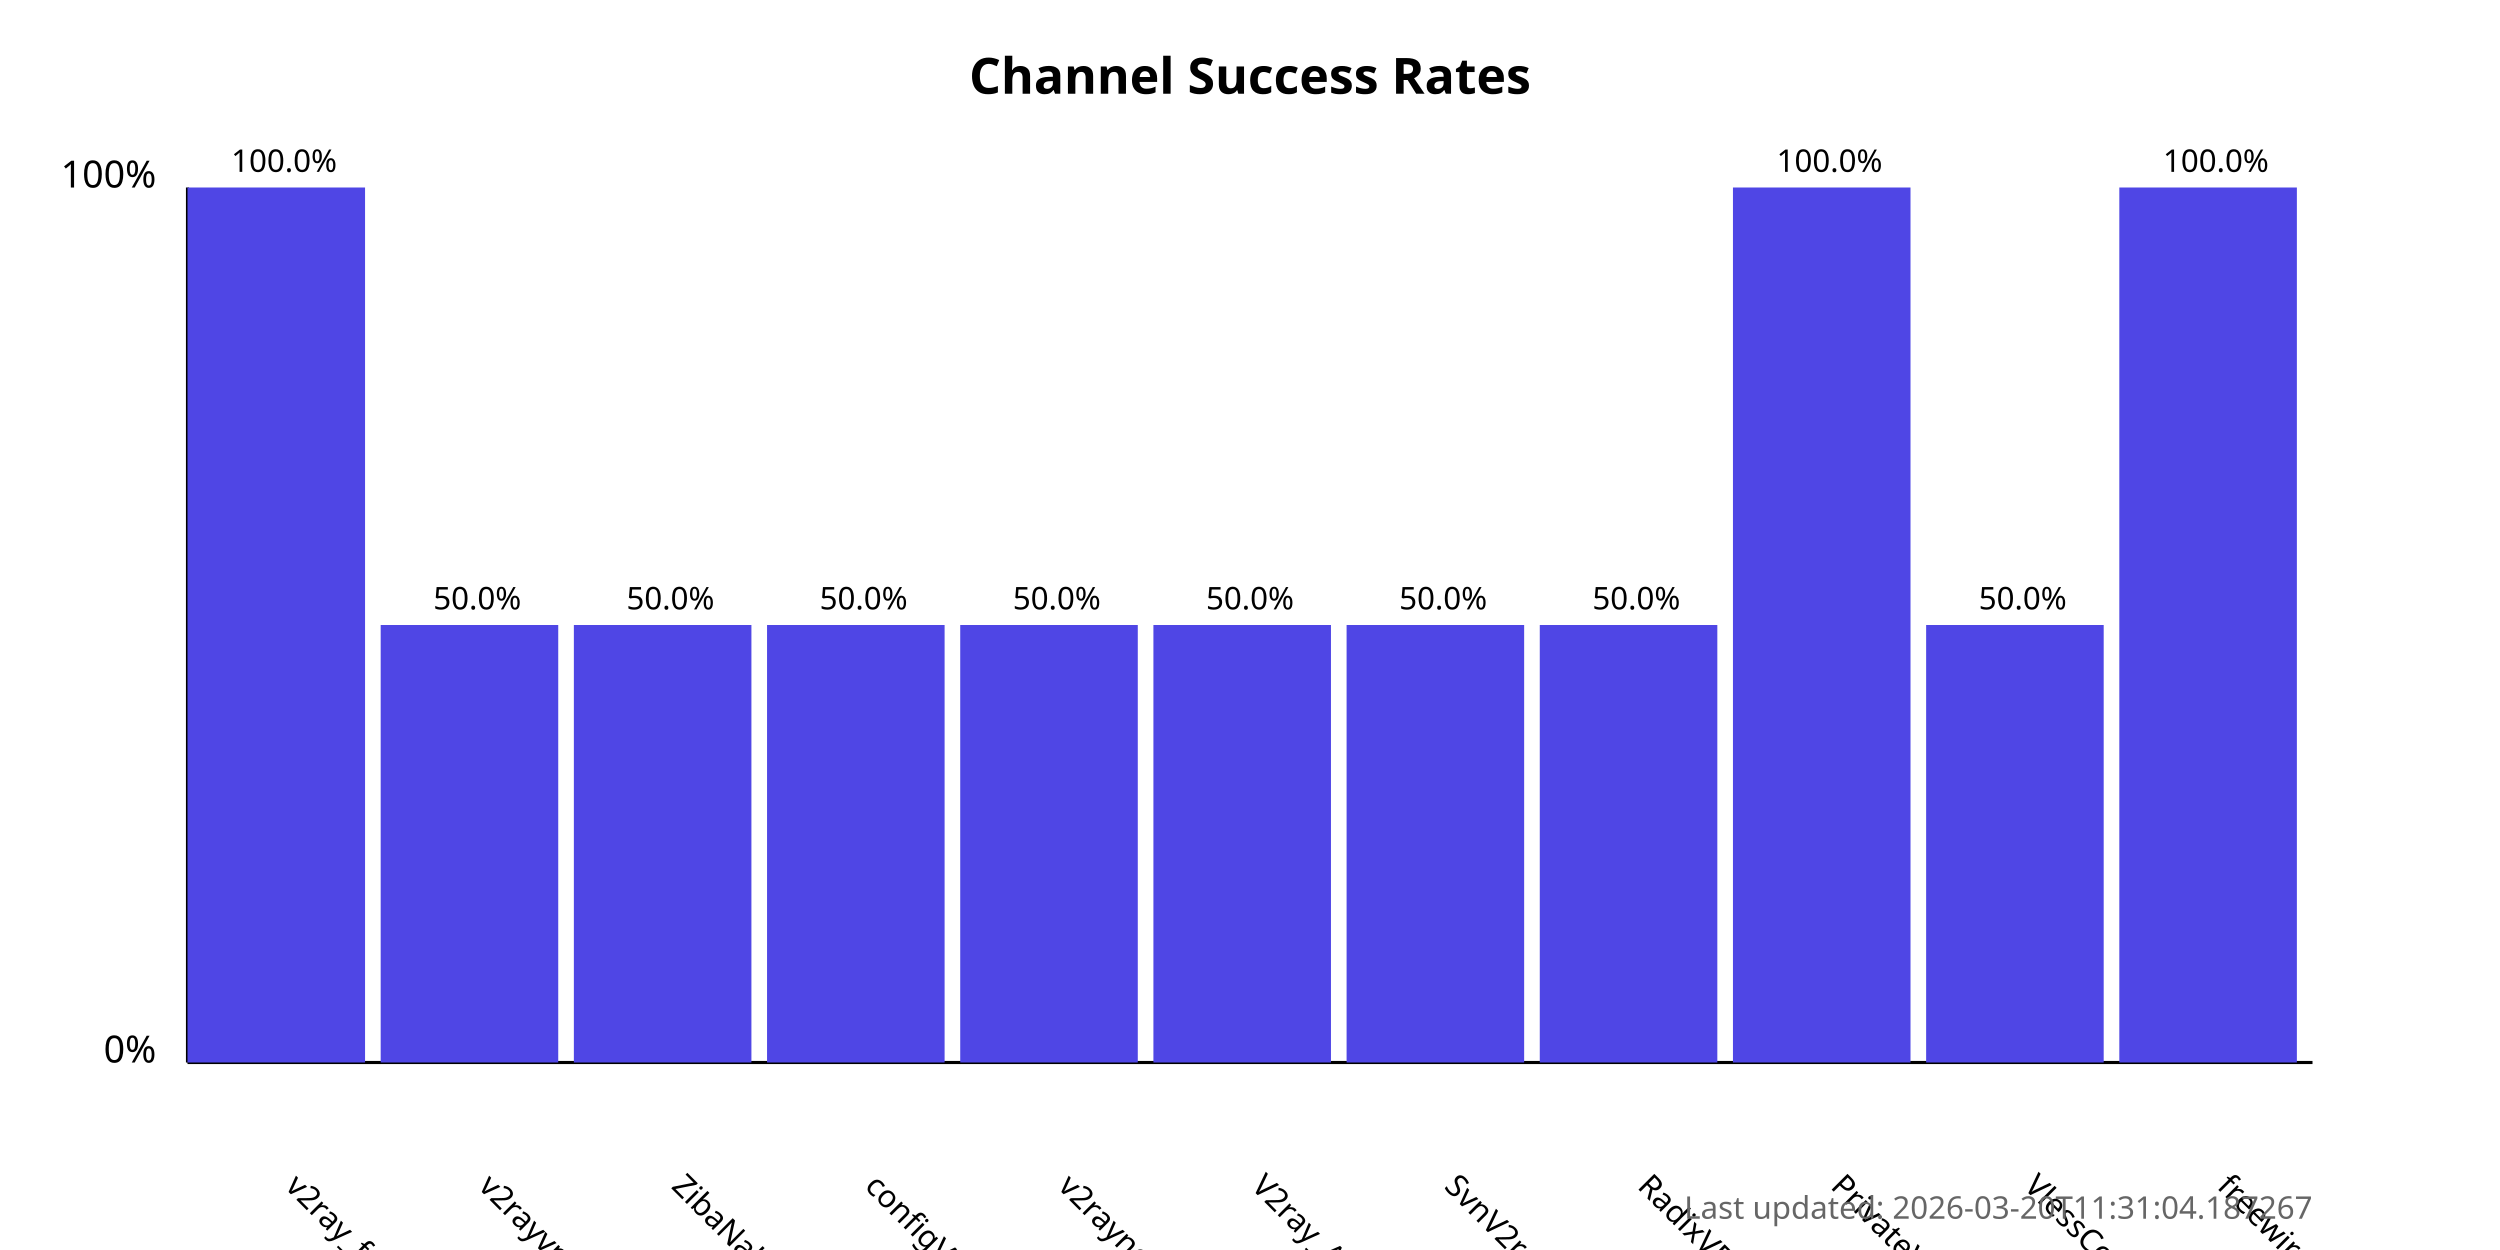
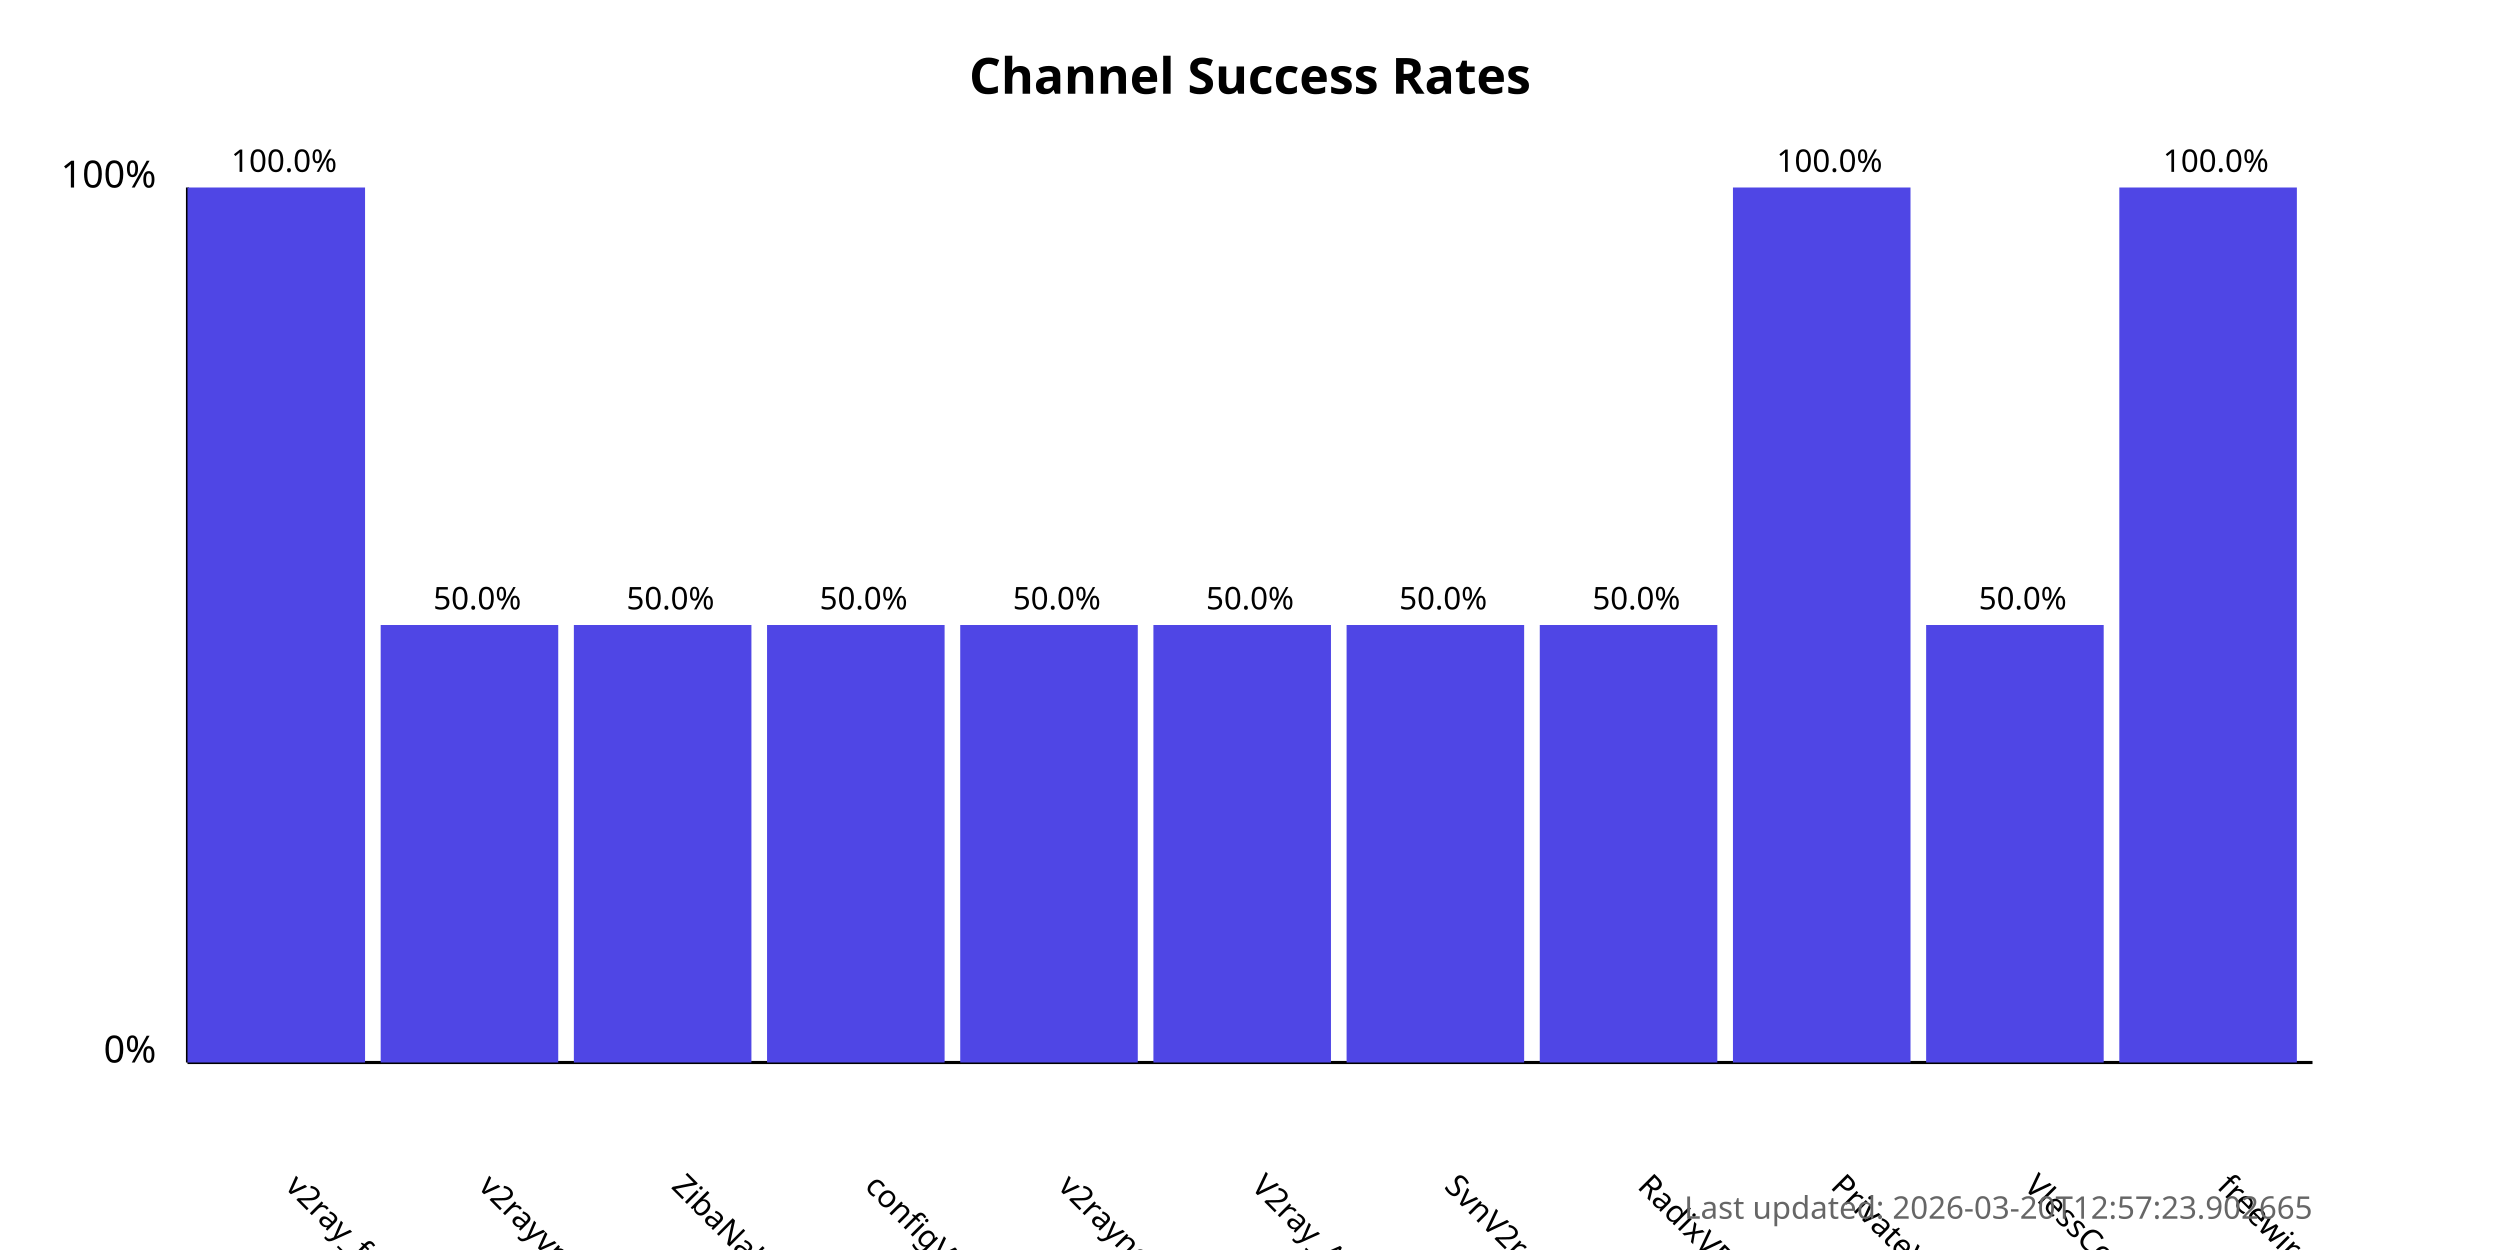
<svg xmlns="http://www.w3.org/2000/svg" width="800" height="400">
  <style>
            .chart-title { font: bold 16px sans-serif; }
            .axis-label { font: 12px sans-serif; }
            .tick-label { font: 10px sans-serif; }
            .bar { fill: #4f46e5; }
            .bar:hover { fill: #6366f1; }
            .timestamp { font: 10px sans-serif; fill: #666; }
        </style>
  <text x="400.0" y="30" text-anchor="middle" class="chart-title">
            Channel Success Rates
        </text>
  <line x1="60" y1="340" x2="60" y2="60" stroke="black" stroke-width="1" />
  <line x1="60" y1="340" x2="740" y2="340" stroke="black" stroke-width="1" />
  <text x="50" y="340" text-anchor="end" class="axis-label">0%</text>
  <text x="50" y="60" text-anchor="end" class="axis-label">100%</text>
  <g>
    <rect x="60" y="60.0" width="56.818" height="280.0" class="bar" />
    <text x="90.909" y="380" transform="rotate(45, 90.90909, 380)" text-anchor="start" class="tick-label">
                v2ray_free_conf
            </text>
    <text x="90.909" y="55.0" text-anchor="middle" class="tick-label">
                100.0%
            </text>
  </g>
  <g>
    <rect x="121.818" y="200.0" width="56.818" height="140.0" class="bar" />
    <text x="152.727" y="380" transform="rotate(45, 152.7273, 380)" text-anchor="start" class="tick-label">
                v2rayvpno
            </text>
    <text x="152.727" y="195.0" text-anchor="middle" class="tick-label">
                50.0%
            </text>
  </g>
  <g>
    <rect x="183.636" y="200.0" width="56.818" height="140.0" class="bar" />
    <text x="214.545" y="380" transform="rotate(45, 214.5455, 380)" text-anchor="start" class="tick-label">
                ZibaNabz
            </text>
    <text x="214.545" y="195.0" text-anchor="middle" class="tick-label">
                50.0%
            </text>
  </g>
  <g>
    <rect x="245.455" y="200.0" width="56.818" height="140.0" class="bar" />
    <text x="276.364" y="380" transform="rotate(45, 276.3636, 380)" text-anchor="start" class="tick-label">
                configV2rayForFree
            </text>
    <text x="276.364" y="195.0" text-anchor="middle" class="tick-label">
                50.0%
            </text>
  </g>
  <g>
    <rect x="307.273" y="200.0" width="56.818" height="140.0" class="bar" />
    <text x="338.182" y="380" transform="rotate(45, 338.1818, 380)" text-anchor="start" class="tick-label">
                v2rayngvpn
            </text>
    <text x="338.182" y="195.0" text-anchor="middle" class="tick-label">
                50.0%
            </text>
  </g>
  <g>
    <rect x="369.091" y="200.0" width="56.818" height="140.0" class="bar" />
    <text x="400.0" y="380" transform="rotate(45, 400.0, 380)" text-anchor="start" class="tick-label">
                V2ray_Alpha
            </text>
    <text x="400.0" y="195.0" text-anchor="middle" class="tick-label">
                50.0%
            </text>
  </g>
  <g>
    <rect x="430.909" y="200.0" width="56.818" height="140.0" class="bar" />
    <text x="461.818" y="380" transform="rotate(45, 461.8182, 380)" text-anchor="start" class="tick-label">
                SvnV2ray
            </text>
    <text x="461.818" y="195.0" text-anchor="middle" class="tick-label">
                50.0%
            </text>
  </g>
  <g>
    <rect x="492.727" y="200.0" width="56.818" height="140.0" class="bar" />
    <text x="523.636" y="380" transform="rotate(45, 523.6364, 380)" text-anchor="start" class="tick-label">
                RadixVPN
            </text>
    <text x="523.636" y="195.0" text-anchor="middle" class="tick-label">
                50.0%
            </text>
  </g>
  <g>
    <rect x="554.545" y="60.0" width="56.818" height="280.0" class="bar" />
    <text x="585.455" y="380" transform="rotate(45, 585.4545, 380)" text-anchor="start" class="tick-label">
                PrivateVPNs
            </text>
    <text x="585.455" y="55.0" text-anchor="middle" class="tick-label">
                100.0%
            </text>
  </g>
  <g>
    <rect x="616.364" y="200.0" width="56.818" height="140.0" class="bar" />
    <text x="647.273" y="380" transform="rotate(45, 647.2727, 380)" text-anchor="start" class="tick-label">
                VlessConfig
            </text>
    <text x="647.273" y="195.0" text-anchor="middle" class="tick-label">
                50.0%
            </text>
  </g>
  <g>
    <rect x="678.182" y="60.0" width="56.818" height="280.0" class="bar" />
    <text x="709.091" y="380" transform="rotate(45, 709.0909, 380)" text-anchor="start" class="tick-label">
                freewireguard
            </text>
    <text x="709.091" y="55.0" text-anchor="middle" class="tick-label">
                100.0%
            </text>
  </g>
  <text x="740" y="390" text-anchor="end" class="timestamp">
-             Last updated: 2026-03-20T11:31:04.187267
+             Last updated: 2026-03-20T12:57:23.902665
        </text>
</svg>
